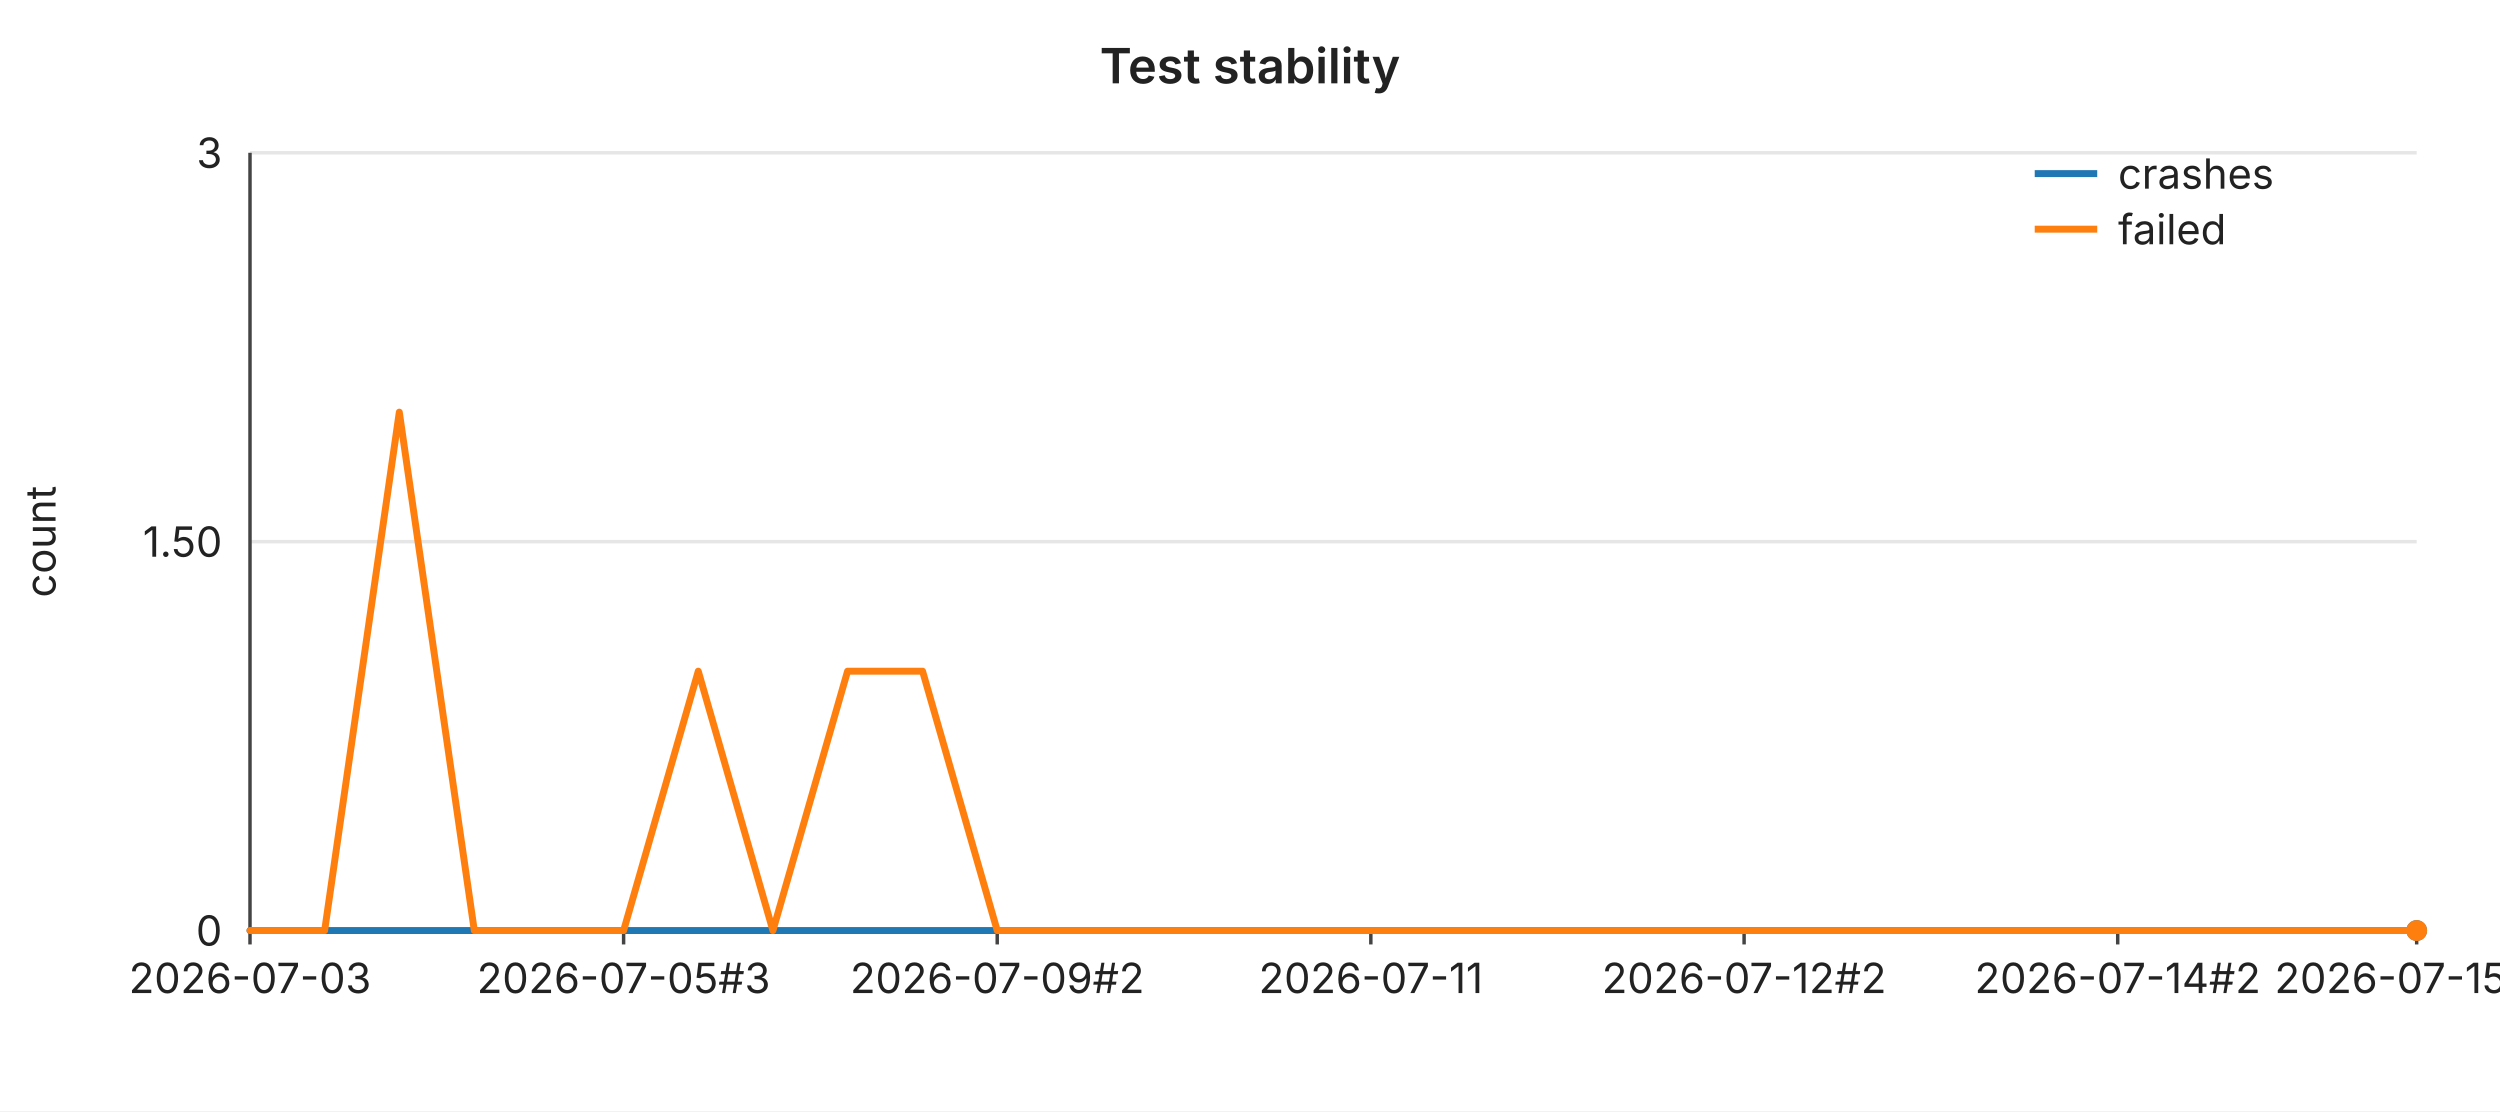
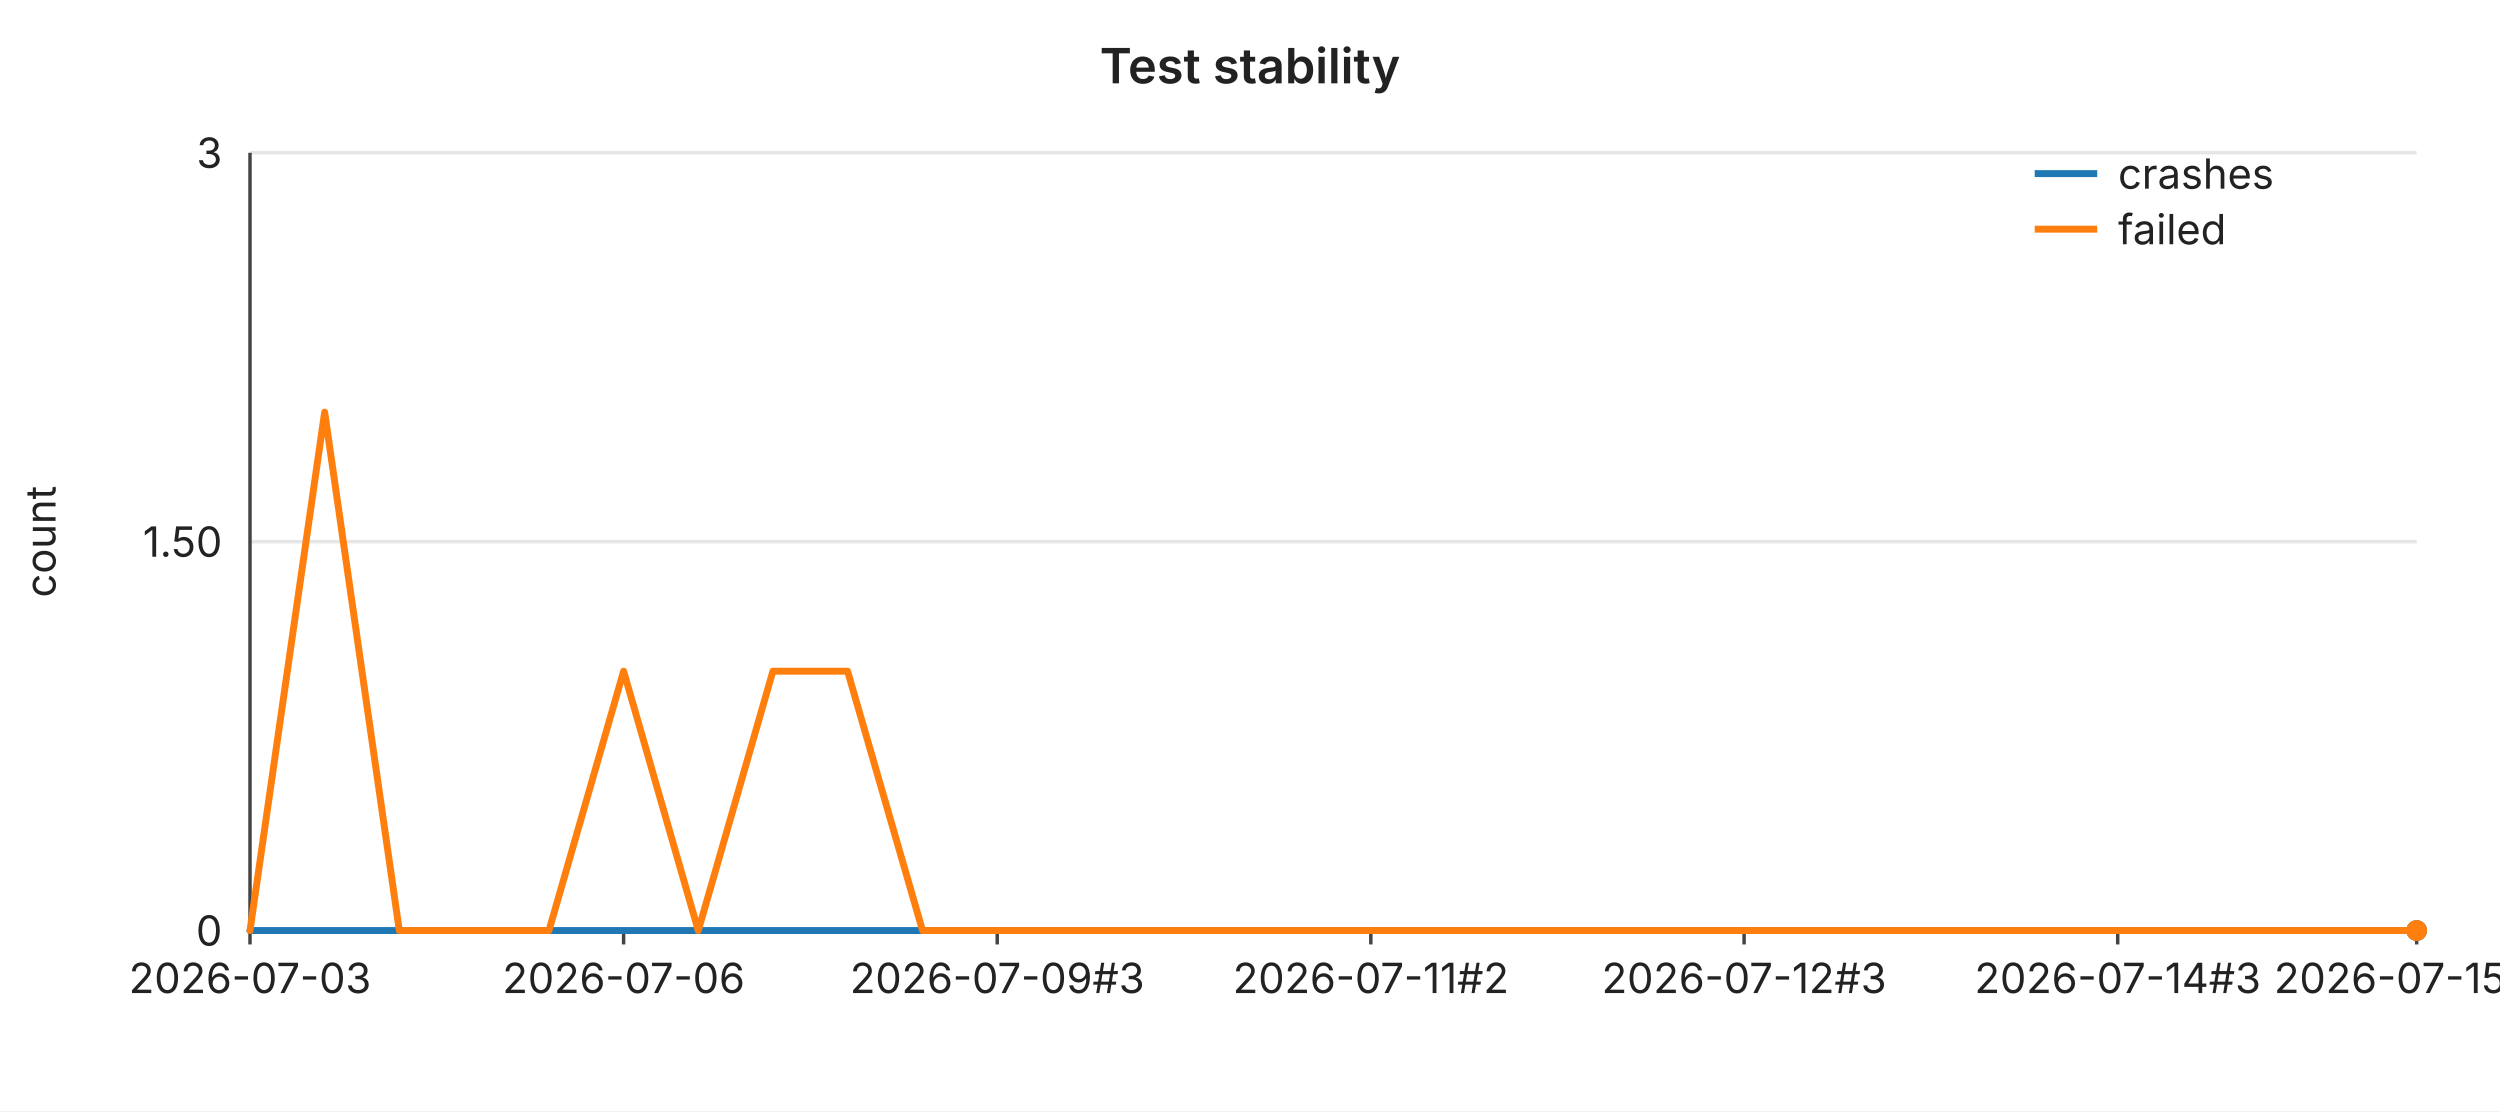
<svg xmlns="http://www.w3.org/2000/svg" width="720" height="320" viewBox="0 0 720 320" font-family="-apple-system,BlinkMacSystemFont,Segoe UI,sans-serif" font-size="12">
  <rect width="720" height="320" fill="#ffffff" />
  <text x="360" y="24" text-anchor="middle" font-size="14" font-weight="600" fill="#222">Test stability</text>
  <line x1="72" y1="44.0" x2="696" y2="44.0" stroke="#e6e6e6" stroke-width="1" />
  <text x="64" y="44.0" text-anchor="end" dominant-baseline="middle" fill="#222">3</text>
  <line x1="72" y1="156.0" x2="696" y2="156.0" stroke="#e6e6e6" stroke-width="1" />
  <text x="64" y="156.0" text-anchor="end" dominant-baseline="middle" fill="#222">1.50</text>
  <line x1="72" y1="268.0" x2="696" y2="268.0" stroke="#e6e6e6" stroke-width="1" />
  <text x="64" y="268.0" text-anchor="end" dominant-baseline="middle" fill="#222">0</text>
  <text x="16" y="156" text-anchor="middle" fill="#222" transform="rotate(-90 16 156)">count</text>
  <line x1="72" y1="44" x2="72" y2="268" stroke="#444" stroke-width="1" />
  <line x1="72" y1="268" x2="696" y2="268" stroke="#444" stroke-width="1" />
  <line x1="72.0" y1="268" x2="72.0" y2="272" stroke="#444" stroke-width="1" />
  <text x="72.0" y="286" text-anchor="middle" fill="#222">2026-07-03</text>
  <line x1="179.6" y1="268" x2="179.6" y2="272" stroke="#444" stroke-width="1" />
-   <text x="179.6" y="286" text-anchor="middle" fill="#222">2026-07-05#3</text>
+   <text x="179.6" y="286" text-anchor="middle" fill="#222">2026-07-06</text>
  <line x1="287.2" y1="268" x2="287.2" y2="272" stroke="#444" stroke-width="1" />
-   <text x="287.2" y="286" text-anchor="middle" fill="#222">2026-07-09#2</text>
+   <text x="287.2" y="286" text-anchor="middle" fill="#222">2026-07-09#3</text>
  <line x1="394.8" y1="268" x2="394.8" y2="272" stroke="#444" stroke-width="1" />
-   <text x="394.8" y="286" text-anchor="middle" fill="#222">2026-07-11</text>
+   <text x="394.8" y="286" text-anchor="middle" fill="#222">2026-07-11#2</text>
  <line x1="502.3" y1="268" x2="502.3" y2="272" stroke="#444" stroke-width="1" />
-   <text x="502.3" y="286" text-anchor="middle" fill="#222">2026-07-12#2</text>
+   <text x="502.3" y="286" text-anchor="middle" fill="#222">2026-07-12#3</text>
  <line x1="609.9" y1="268" x2="609.9" y2="272" stroke="#444" stroke-width="1" />
-   <text x="609.9" y="286" text-anchor="middle" fill="#222">2026-07-14#2</text>
+   <text x="609.9" y="286" text-anchor="middle" fill="#222">2026-07-14#3</text>
  <line x1="696.0" y1="268" x2="696.0" y2="272" stroke="#444" stroke-width="1" />
-   <text x="696.0" y="286" text-anchor="middle" fill="#222">2026-07-15#3</text>
+   <text x="696.0" y="286" text-anchor="middle" fill="#222">2026-07-15#4</text>
  <polyline fill="none" stroke="#1f77b4" stroke-width="2" stroke-linejoin="round" stroke-linecap="round" points="72.0,268.0 93.5,268.0 115.0,268.0 136.6,268.0 158.1,268.0 179.6,268.0 201.1,268.0 222.6,268.0 244.1,268.0 265.7,268.0 287.2,268.0 308.7,268.0 330.2,268.0 351.7,268.0 373.2,268.0 394.8,268.0 416.3,268.0 437.8,268.0 459.3,268.0 480.8,268.0 502.3,268.0 523.9,268.0 545.4,268.0 566.9,268.0 588.4,268.0 609.9,268.0 631.4,268.0 653.0,268.0 674.5,268.0 696.0,268.0" />
  <circle cx="696.0" cy="268.0" r="3" fill="#1f77b4" />
-   <polyline fill="none" stroke="#ff7f0e" stroke-width="2" stroke-linejoin="round" stroke-linecap="round" points="72.0,268.0 93.5,268.0 115.0,118.7 136.6,268.0 158.1,268.0 179.6,268.0 201.1,193.3 222.6,268.0 244.1,193.3 265.7,193.3 287.2,268.0 308.7,268.0 330.2,268.0 351.7,268.0 373.2,268.0 394.8,268.0 416.3,268.0 437.8,268.0 459.3,268.0 480.8,268.0 502.3,268.0 523.9,268.0 545.4,268.0 566.9,268.0 588.4,268.0 609.9,268.0 631.4,268.0 653.0,268.0 674.5,268.0 696.0,268.0" />
+   <polyline fill="none" stroke="#ff7f0e" stroke-width="2" stroke-linejoin="round" stroke-linecap="round" points="72.0,268.0 93.5,118.7 115.0,268.0 136.6,268.0 158.1,268.0 179.6,193.3 201.1,268.0 222.6,193.3 244.1,193.3 265.7,268.0 287.2,268.0 308.7,268.0 330.2,268.0 351.7,268.0 373.2,268.0 394.8,268.0 416.3,268.0 437.8,268.0 459.3,268.0 480.8,268.0 502.3,268.0 523.9,268.0 545.4,268.0 566.9,268.0 588.4,268.0 609.9,268.0 631.4,268.0 653.0,268.0 674.5,268.0 696.0,268.0" />
  <circle cx="696.0" cy="268.0" r="3" fill="#ff7f0e" />
  <line x1="586" y1="50" x2="604" y2="50" stroke="#1f77b4" stroke-width="2" />
  <text x="610" y="50" dominant-baseline="middle" fill="#222">crashes</text>
  <line x1="586" y1="66" x2="604" y2="66" stroke="#ff7f0e" stroke-width="2" />
  <text x="610" y="66" dominant-baseline="middle" fill="#222">failed</text>
</svg>
